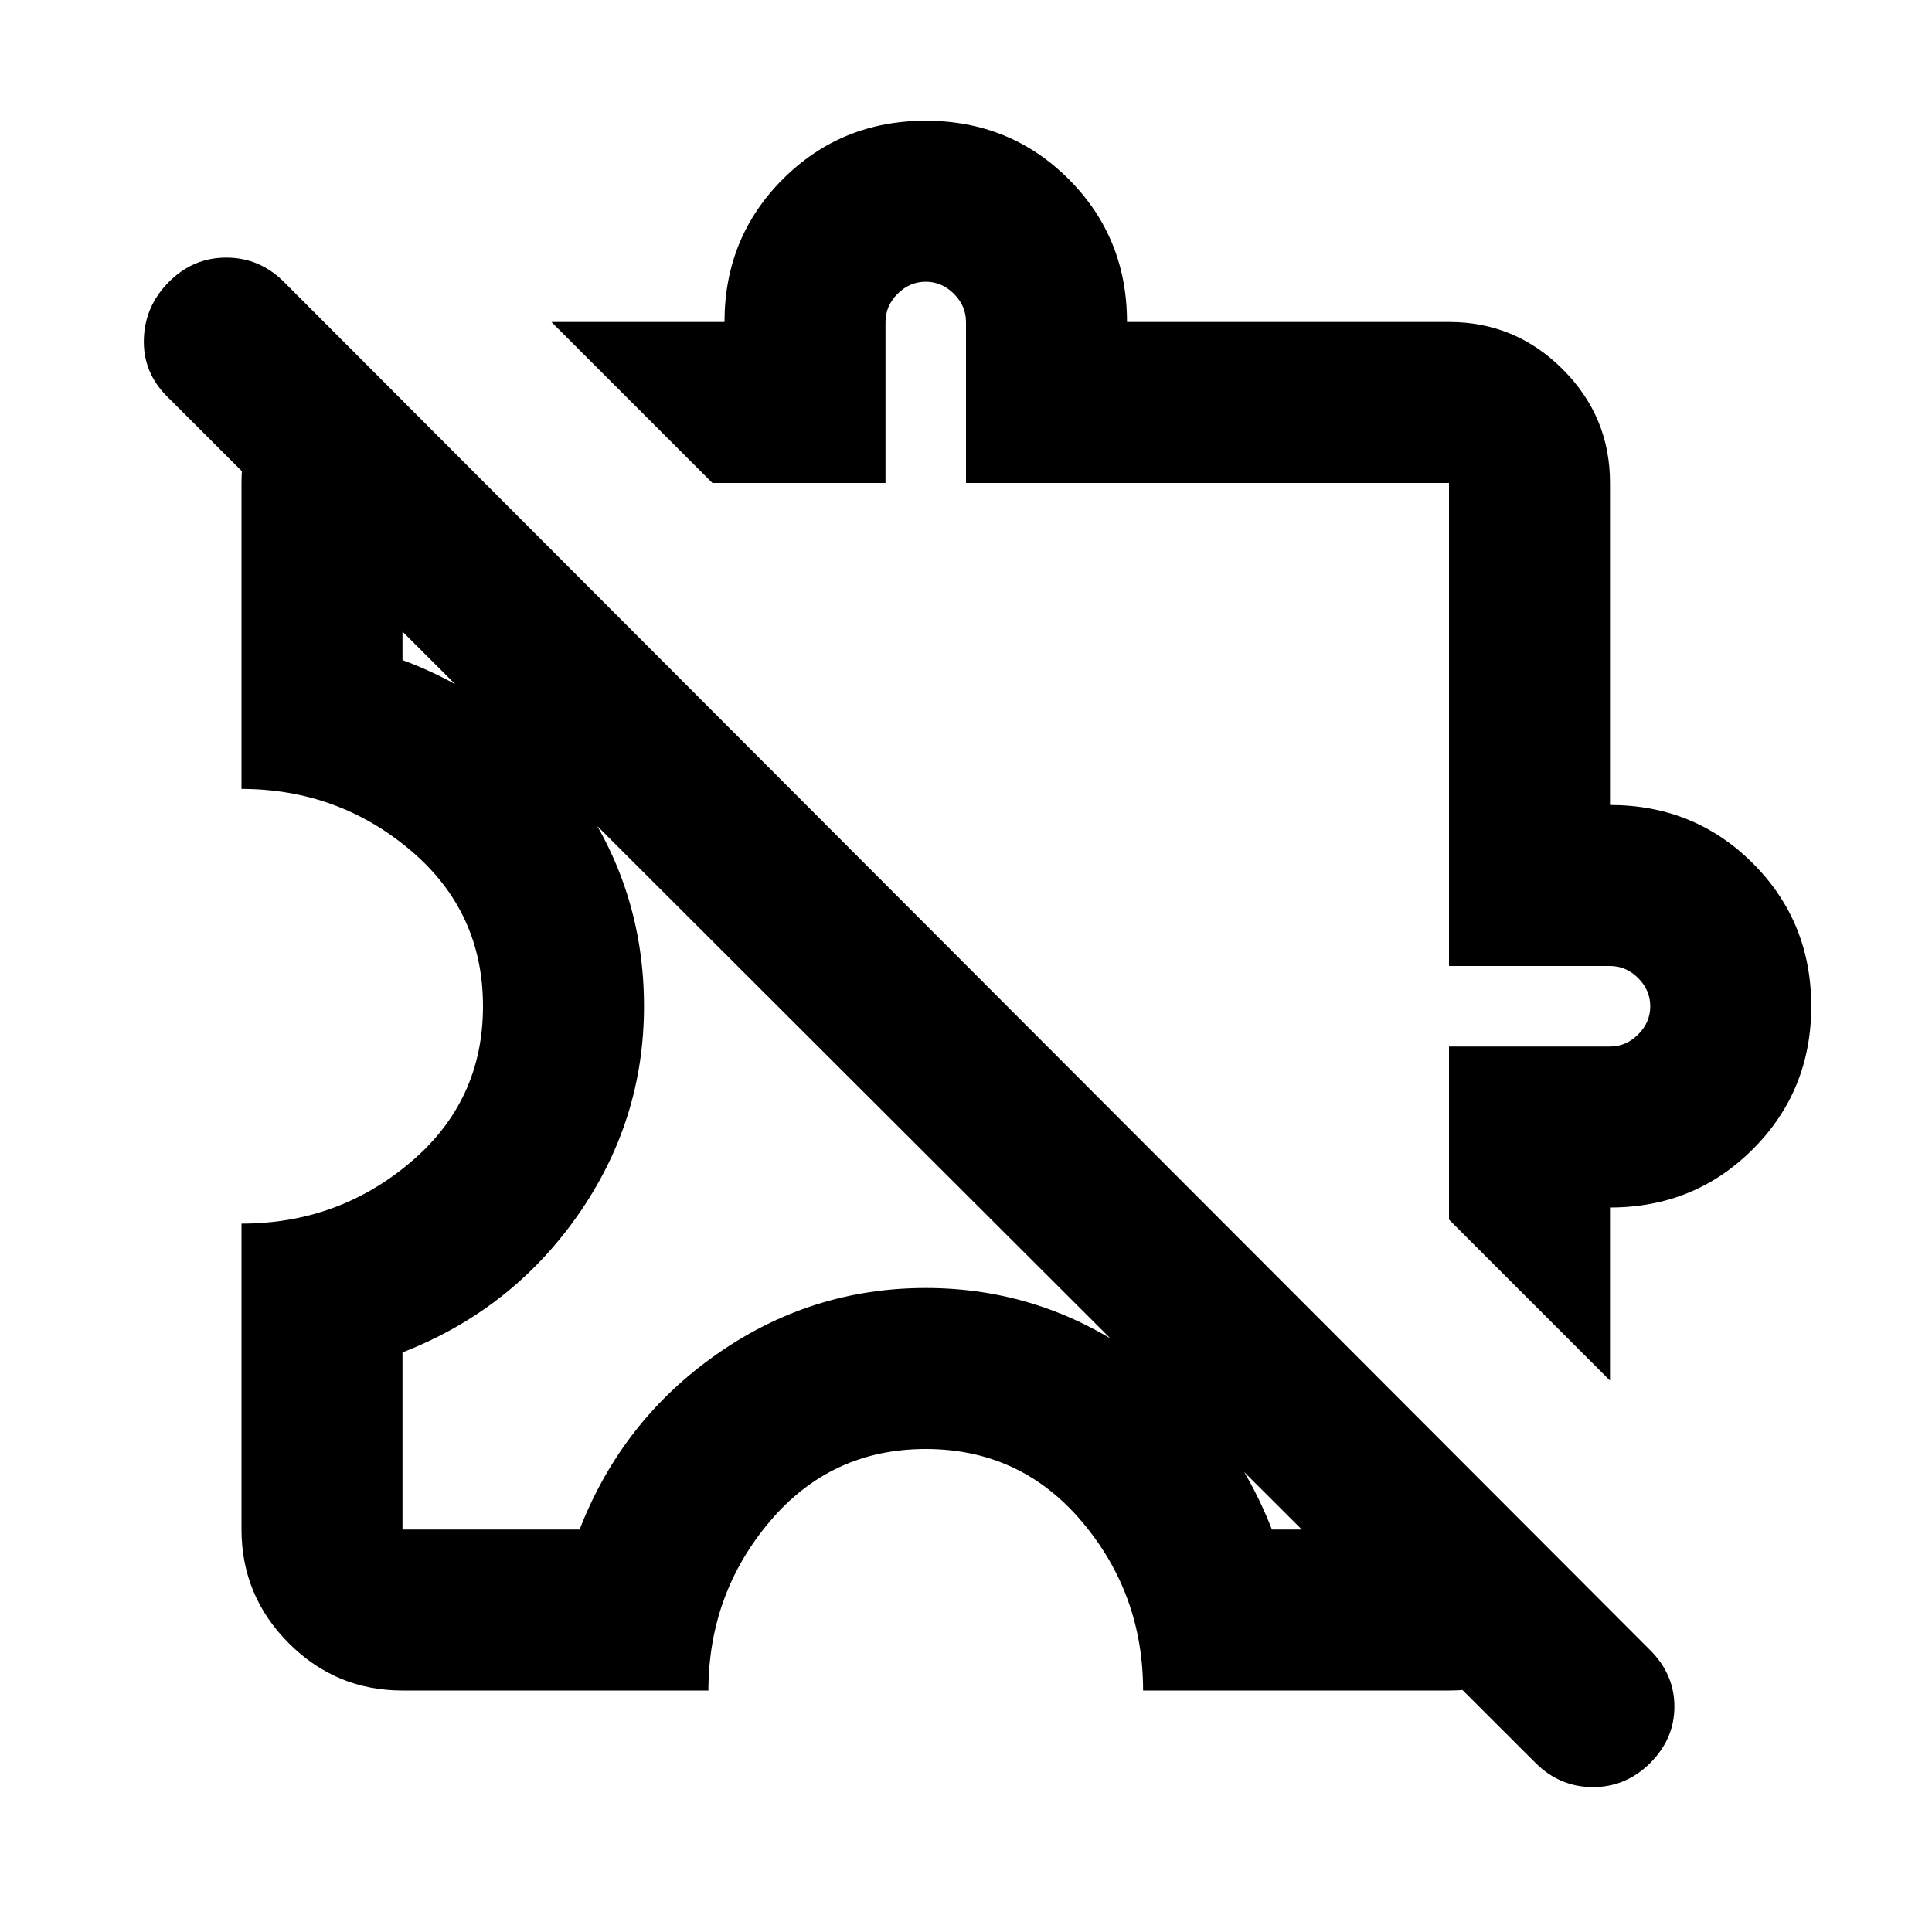
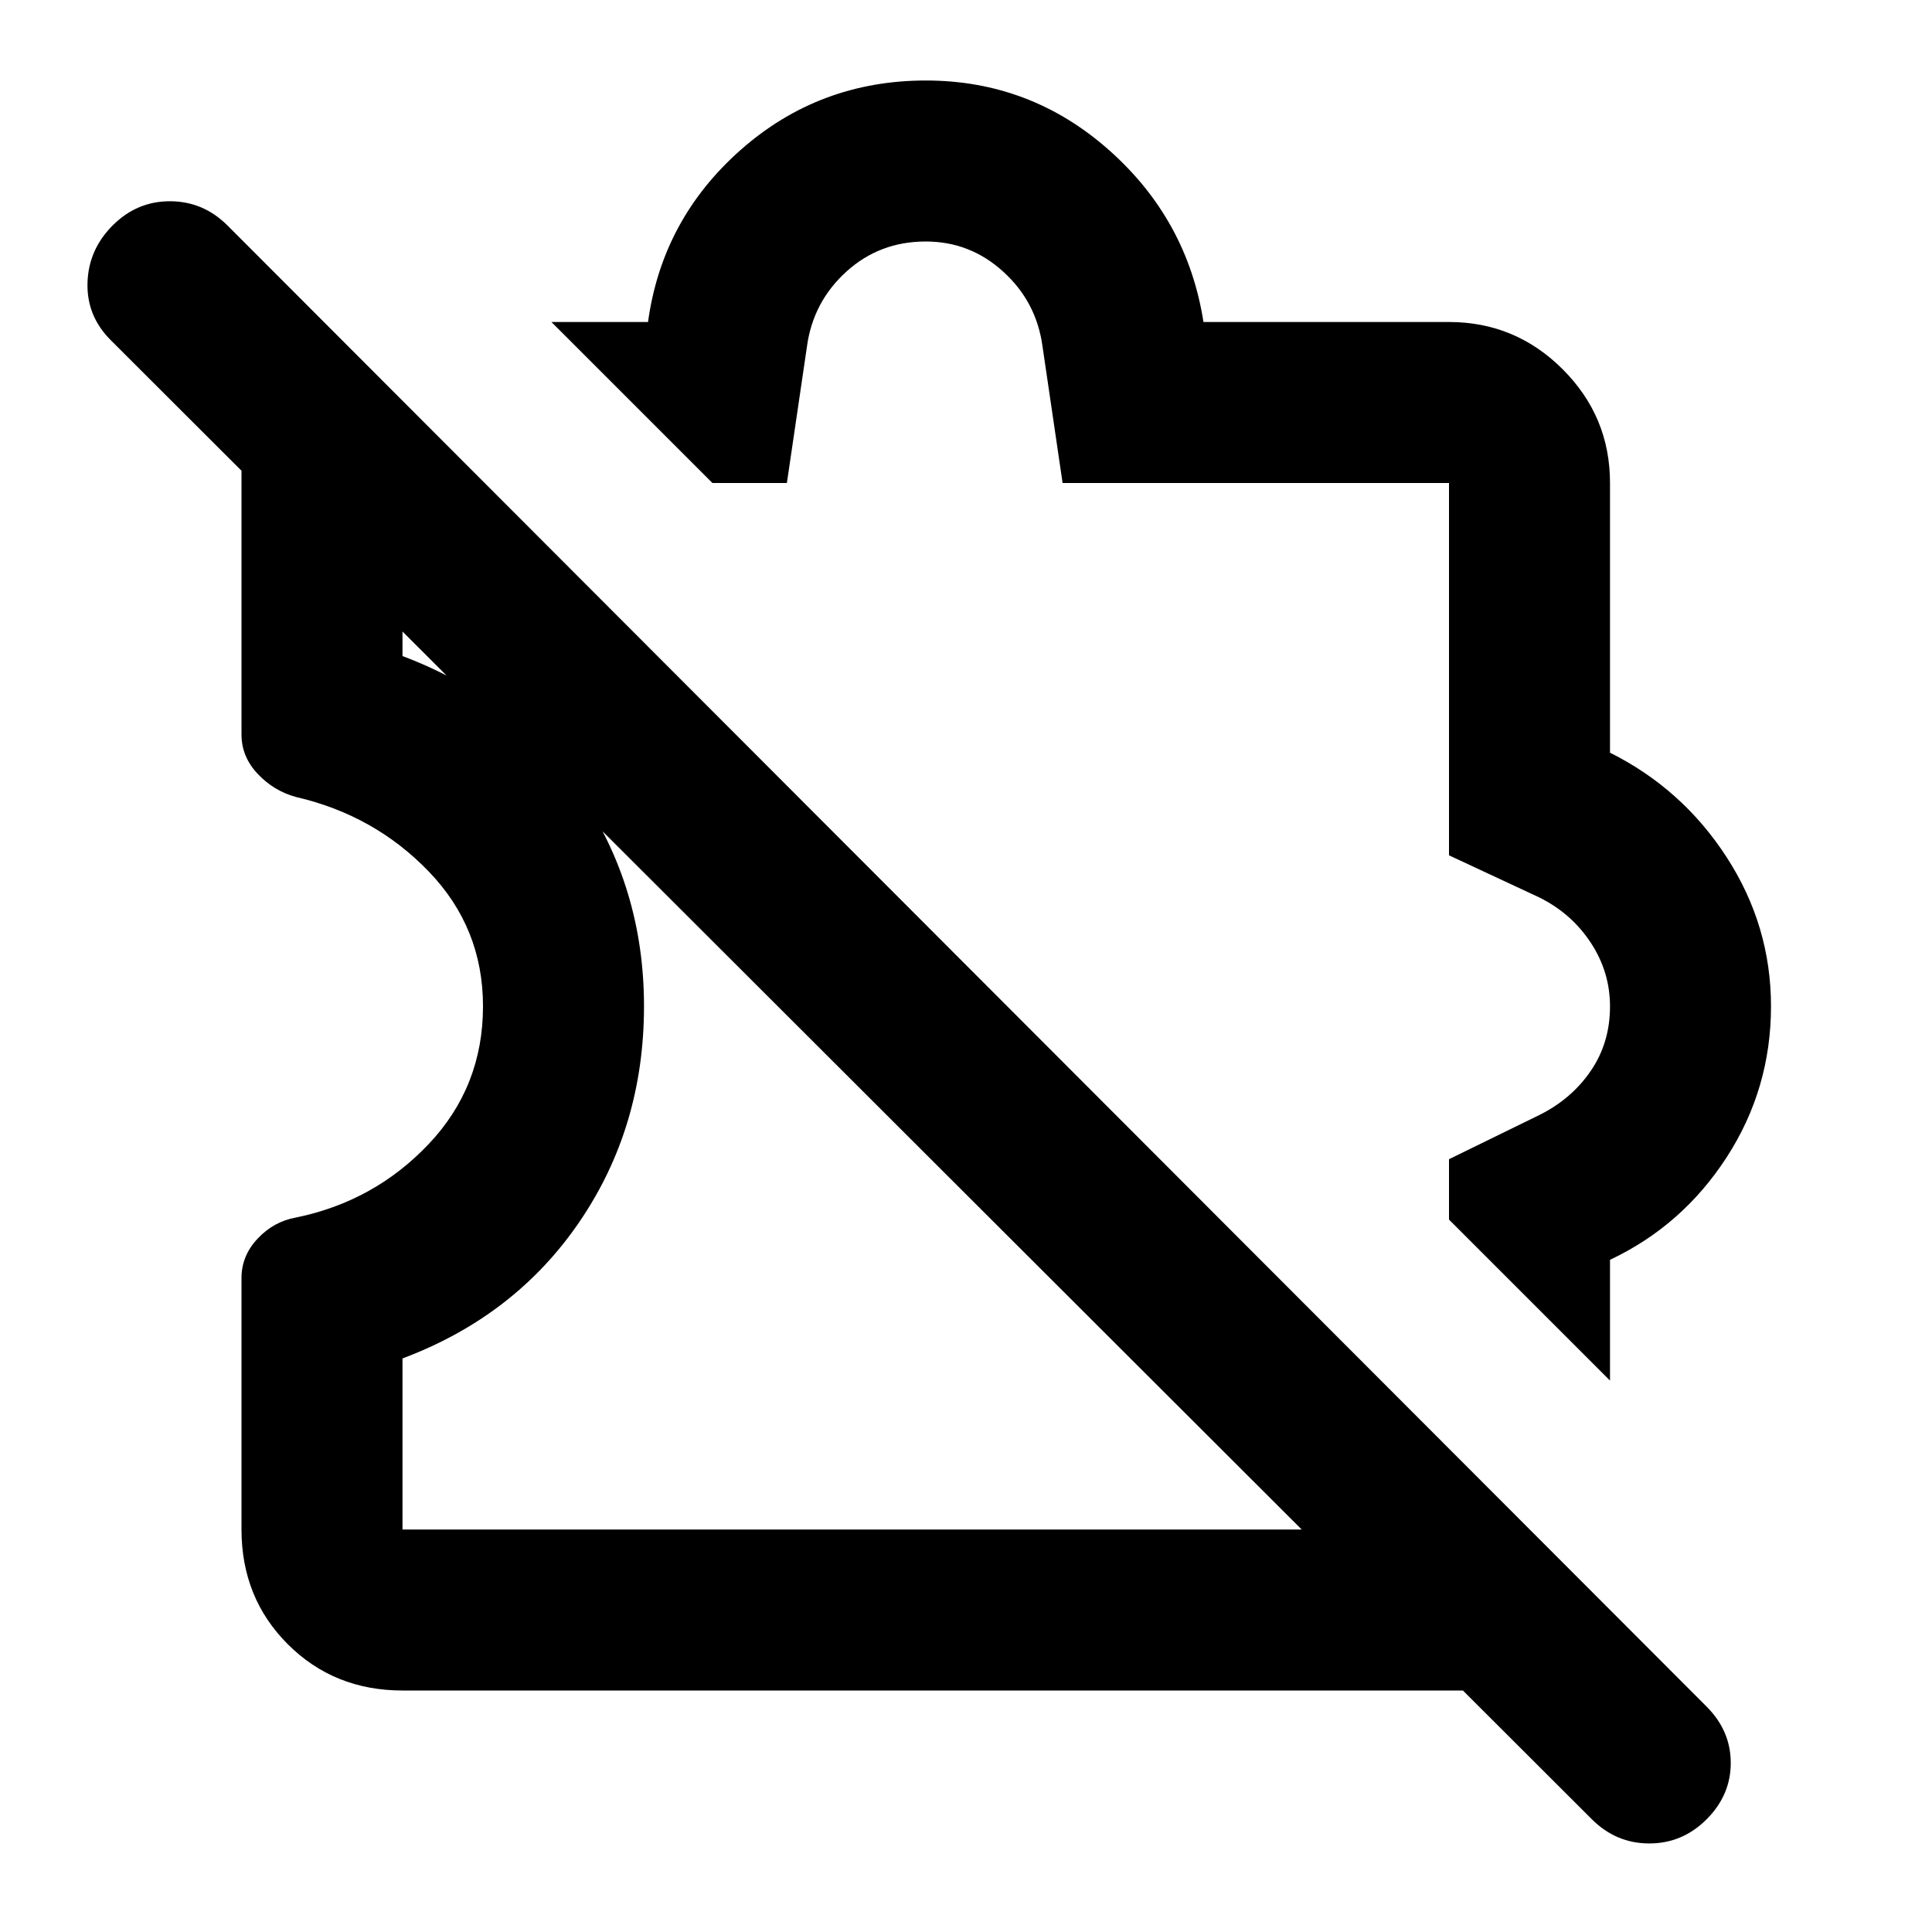
<svg xmlns="http://www.w3.org/2000/svg" viewBox="0 0 24 24">
-   <path fill="currentColor" d="M5 21q-.825 0-1.412-.587T3 19v-3.8q1.2 0 2.1-.762T6 12.5t-.9-1.937T3 9.8V6q0-.425.15-.788t.425-.637L5 6v2.2q1.35.5 2.175 1.675T8 12.5q0 1.425-.825 2.6T5 16.8V19h2.2q.525-1.35 1.7-2.175T11.5 16t2.6.825T15.8 19H18l1.425 1.425q-.275.275-.638.425T18 21h-3.8q0-1.2-.762-2.1T11.5 18t-1.937.9T8.8 21zm15-3.85l-2-2V13h2q.2 0 .35-.15t.15-.35t-.15-.35T20 12h-2V6h-6V4q0-.2-.15-.35t-.35-.15t-.35.15T11 4v2H8.85l-2-2H9q0-1.05.725-1.775T11.5 1.5t1.775.725T14 4h4q.825 0 1.413.588T20 6v4q1.05 0 1.775.725T22.5 12.5t-.725 1.775T20 15zm-.925 4.75l-17-16.975q-.3-.3-.288-.712T2.1 3.5t.713-.3t.712.3l16.975 17q.3.3.3.7t-.3.7t-.712.3t-.713-.3M11.5 12.5" />
+   <path fill="currentColor" d="m20 17.15l-2-2v-.75l1.125-.55q.4-.2.638-.55t.237-.8q0-.425-.238-.788t-.637-.562L18 10.625V6h-4.8l-.25-1.7q-.075-.55-.487-.925T11.5 3q-.575 0-.987.375t-.488.925L9.775 6H8.85l-2-2h1.2q.175-1.275 1.15-2.137T11.5 1q1.3 0 2.275.863T14.95 4H18q.825 0 1.413.588T20 6v3.35q.9.45 1.45 1.3T22 12.5q0 1.025-.55 1.875T20 15.65zM18 19l2 2H5q-.85 0-1.425-.575T3 19v-3.125q0-.275.2-.488t.475-.262q.975-.2 1.65-.913T6 12.5q0-.975-.675-1.675T3.675 9.9Q3.4 9.825 3.2 9.612T3 9.125V4l2 2v2.15q1.4.525 2.2 1.7T8 12.5q0 1.5-.8 2.675t-2.2 1.7V19zm3.2 3.6q-.3.3-.712.3t-.713-.3L1.375 4.225q-.3-.3-.288-.712T1.4 2.8t.713-.3t.712.3L21.2 21.2q.3.3.3.7t-.3.7" />
</svg>
